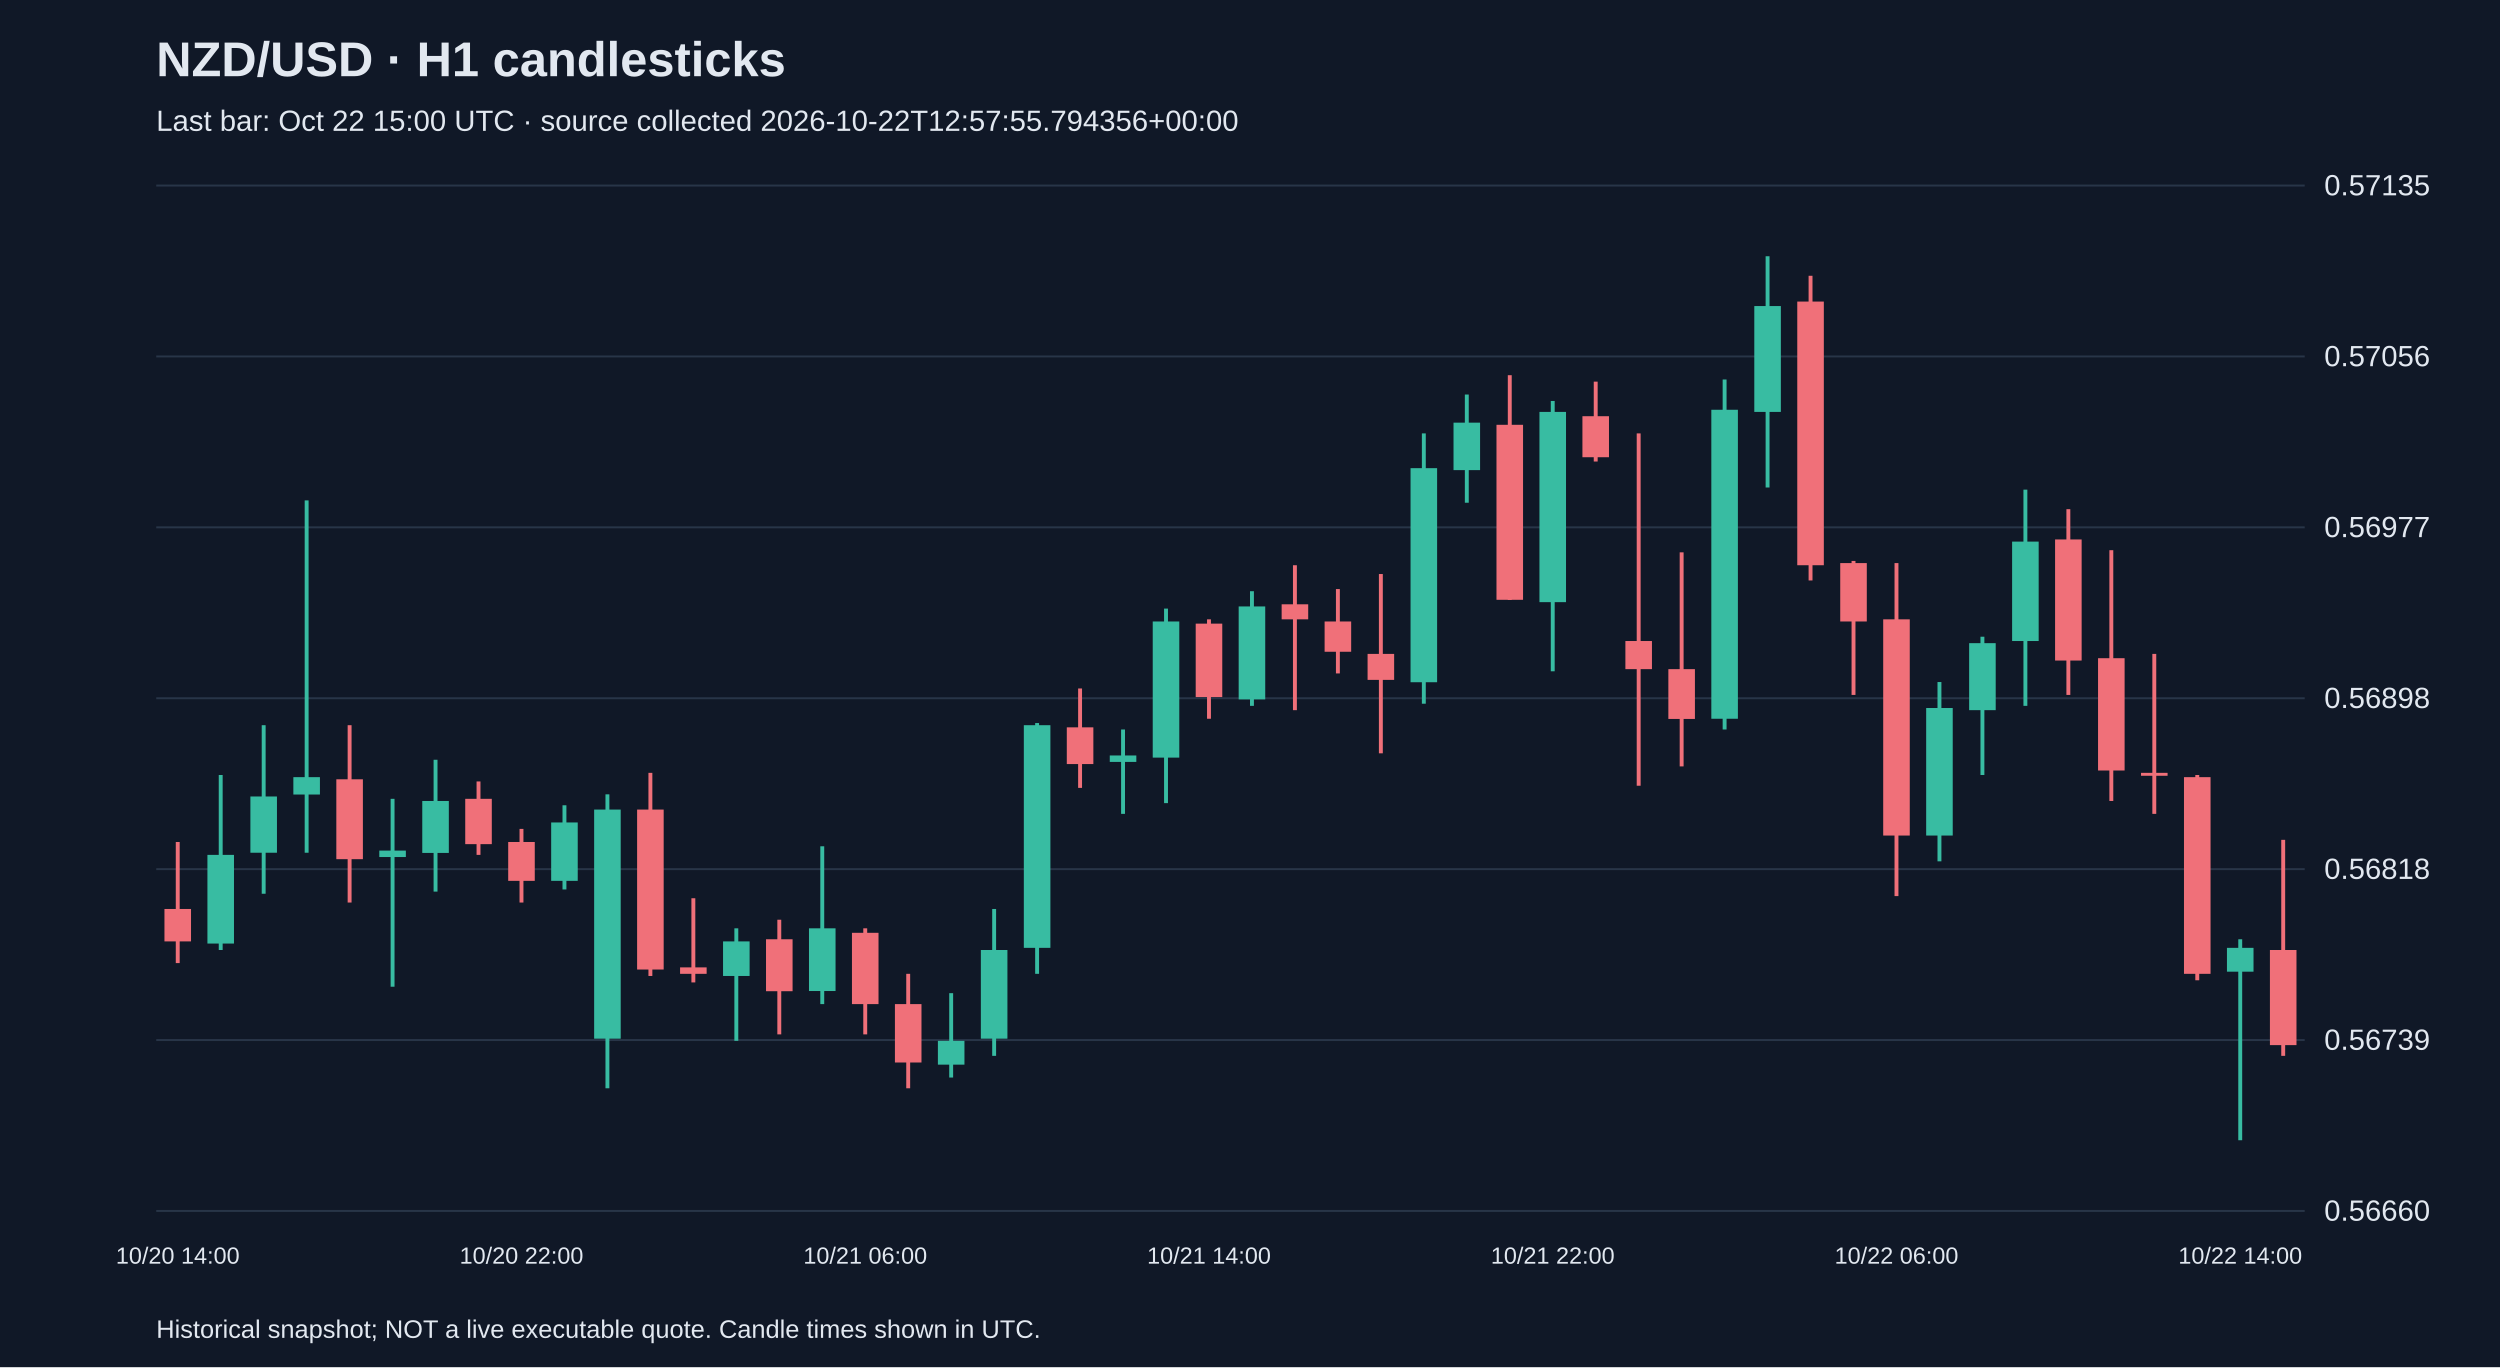
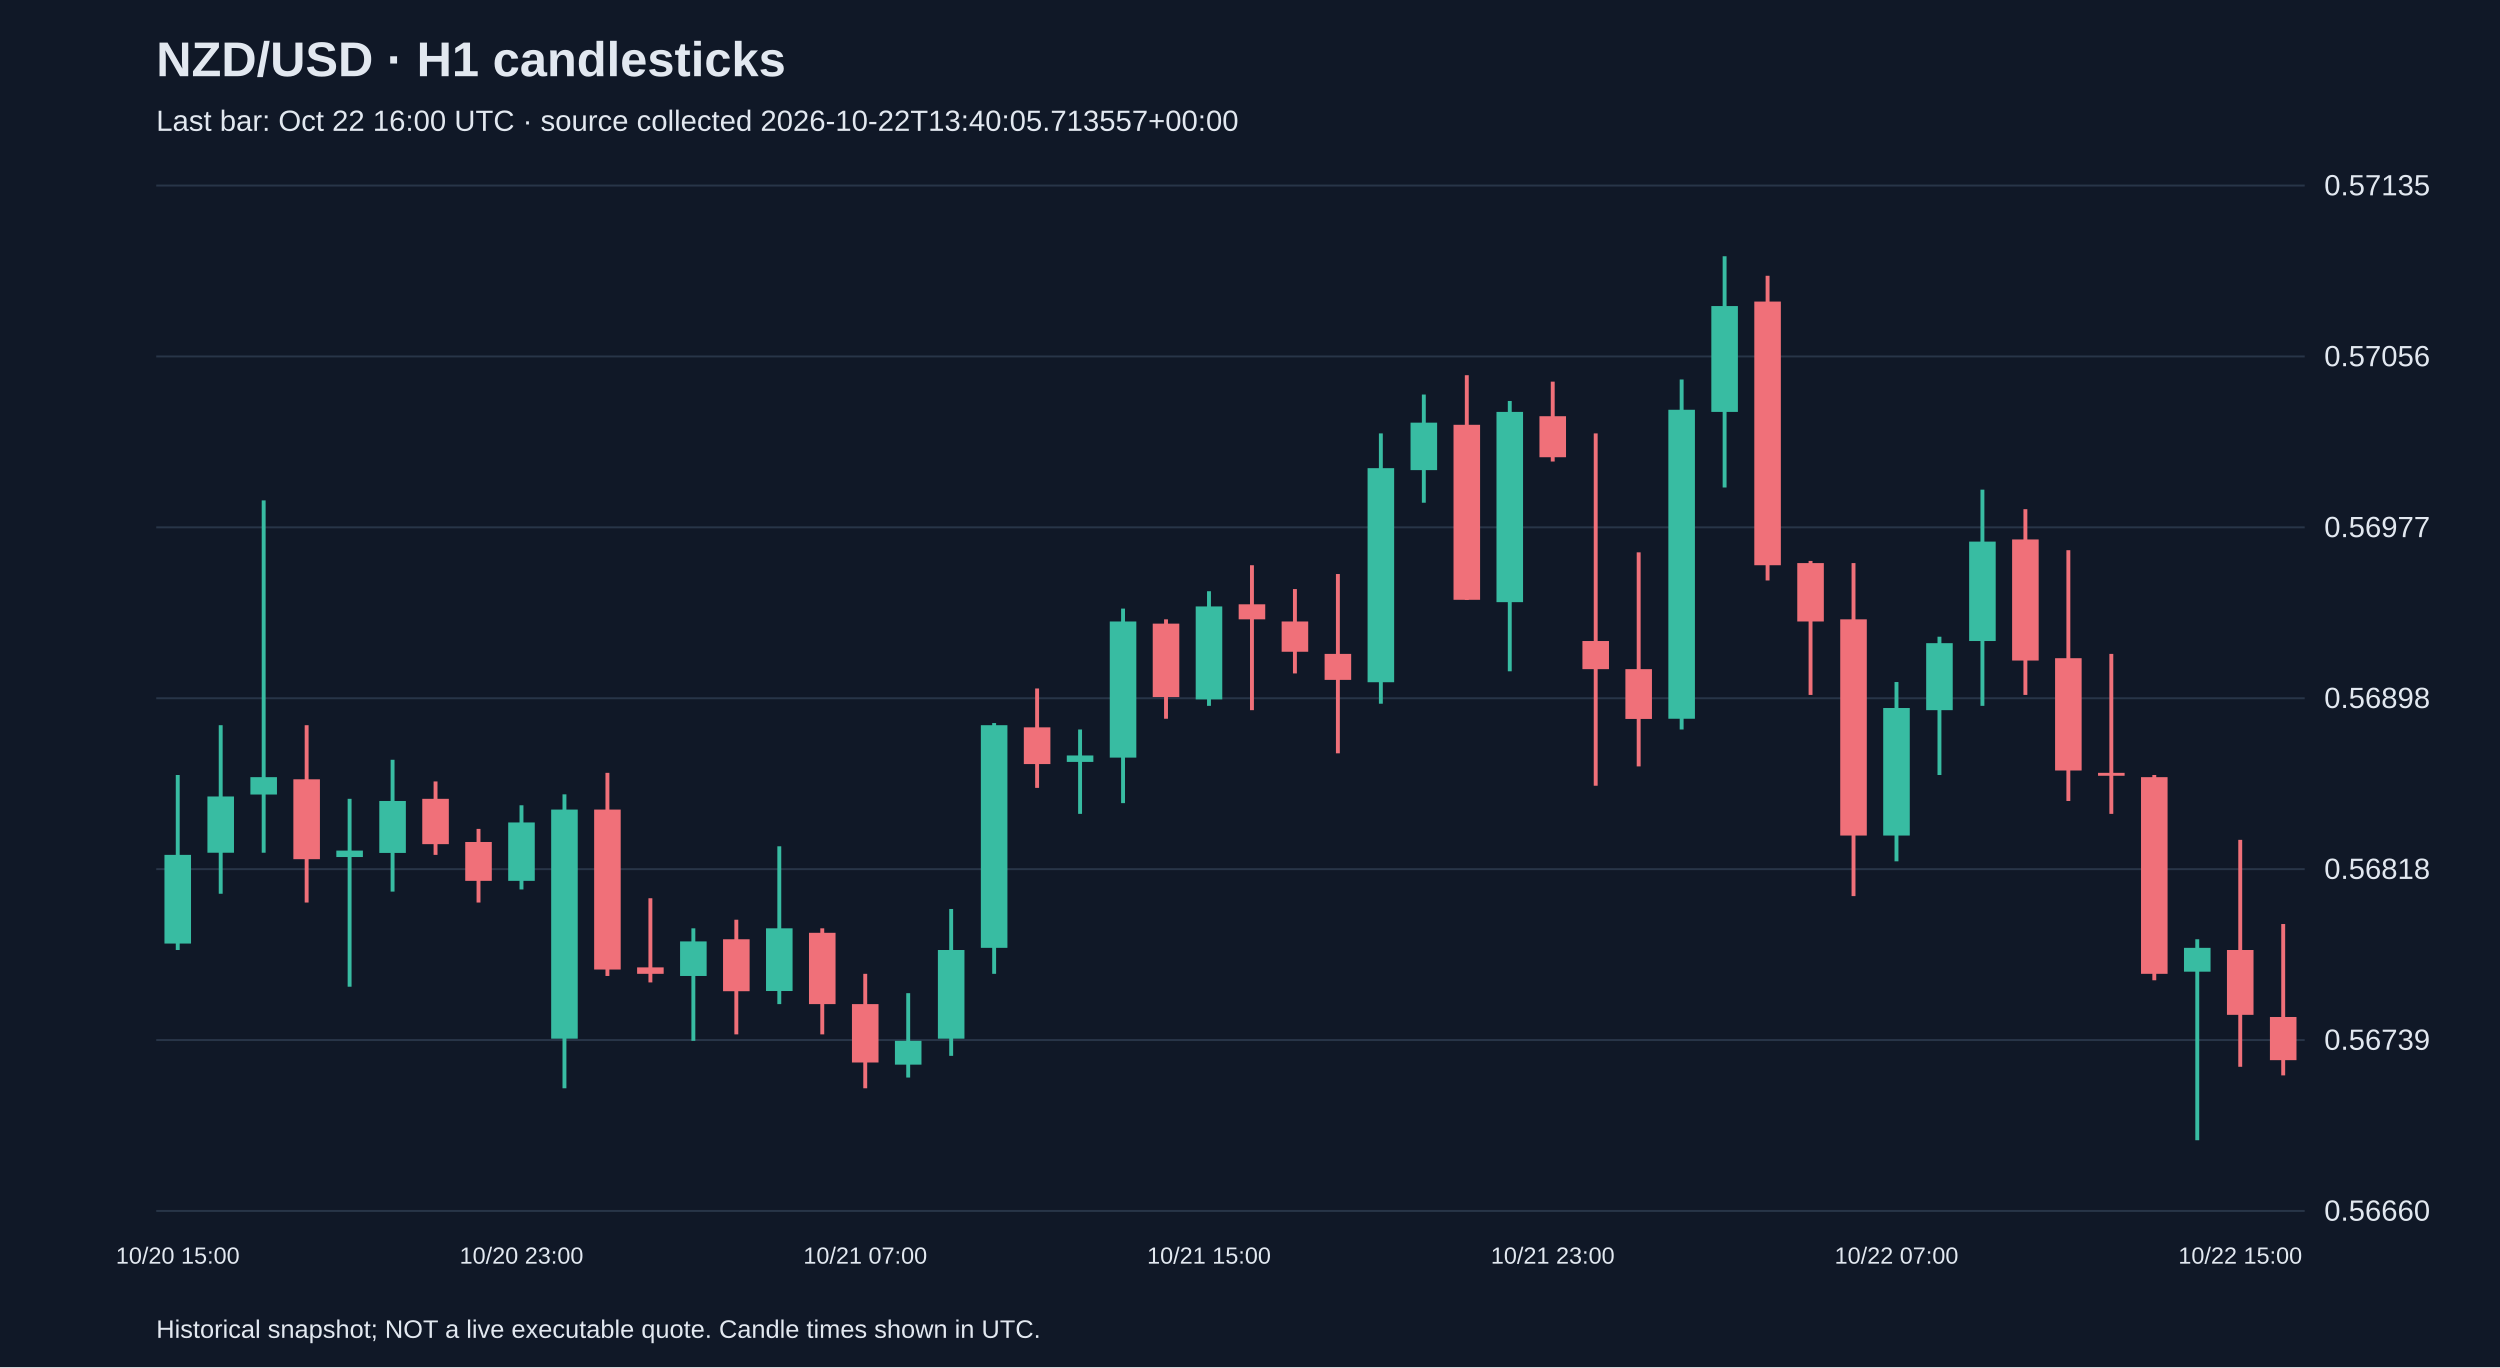
<svg xmlns="http://www.w3.org/2000/svg" viewBox="0 0 1280 700">
  <rect width="100%" height="100%" fill="#101827" />
  <style>text{font-family:Arial,sans-serif;fill:#e2e8f0}</style>
  <text x="80" y="39" font-size="25" font-weight="bold">NZD/USD · H1 candlesticks</text>
-   <text x="80" y="67" font-size="15" fill="#a6b1c5">Last bar: Oct 22 15:00 UTC · source collected 2026-10-22T12:57:55.794356+00:00</text>
+   <text x="80" y="67" font-size="15" fill="#a6b1c5">Last bar: Oct 22 16:00 UTC · source collected 2026-10-22T13:40:05.713557+00:00</text>
  <line x1="80" y1="620.0" x2="1180" y2="620.0" stroke="#283548" />
  <text x="1190" y="625.0" font-size="15">0.56660</text>
  <line x1="80" y1="532.5" x2="1180" y2="532.5" stroke="#283548" />
  <text x="1190" y="537.5" font-size="15">0.56739</text>
  <line x1="80" y1="445.0" x2="1180" y2="445.0" stroke="#283548" />
  <text x="1190" y="450.0" font-size="15">0.56818</text>
  <line x1="80" y1="357.5" x2="1180" y2="357.5" stroke="#283548" />
  <text x="1190" y="362.5" font-size="15">0.56898</text>
  <line x1="80" y1="270.0" x2="1180" y2="270.0" stroke="#283548" />
  <text x="1190" y="275.0" font-size="15">0.56977</text>
  <line x1="80" y1="182.5" x2="1180" y2="182.5" stroke="#283548" />
  <text x="1190" y="187.5" font-size="15">0.57056</text>
  <line x1="80" y1="95.0" x2="1180" y2="95.0" stroke="#283548" />
  <text x="1190" y="100.0" font-size="15">0.57135</text>
-   <line x1="91.0" y1="431.1" x2="91.0" y2="493.1" stroke="#f07079" stroke-width="2" />
-   <rect x="84.2" y="465.4" width="13.6" height="16.6" fill="#f07079" />
-   <text x="91.0" y="647" text-anchor="middle" font-size="12">10/20 14:00</text>
-   <line x1="113.0" y1="396.8" x2="113.0" y2="486.4" stroke="#38bca2" stroke-width="2" />
-   <rect x="106.2" y="437.7" width="13.6" height="45.4" fill="#38bca2" />
-   <line x1="135.0" y1="371.3" x2="135.0" y2="457.6" stroke="#38bca2" stroke-width="2" />
-   <rect x="128.2" y="407.8" width="13.6" height="28.8" fill="#38bca2" />
-   <line x1="157.0" y1="256.2" x2="157.0" y2="436.6" stroke="#38bca2" stroke-width="2" />
-   <rect x="150.2" y="397.9" width="13.6" height="8.9" fill="#38bca2" />
-   <line x1="179.0" y1="371.3" x2="179.0" y2="462.1" stroke="#f07079" stroke-width="2" />
-   <rect x="172.2" y="399.0" width="13.6" height="40.9" fill="#f07079" />
-   <line x1="201.0" y1="409.0" x2="201.0" y2="505.2" stroke="#38bca2" stroke-width="2" />
-   <rect x="194.2" y="435.5" width="13.6" height="3.3" fill="#38bca2" />
-   <line x1="223.0" y1="389.0" x2="223.0" y2="456.5" stroke="#38bca2" stroke-width="2" />
-   <rect x="216.2" y="410.1" width="13.6" height="26.6" fill="#38bca2" />
-   <line x1="245.0" y1="400.1" x2="245.0" y2="437.7" stroke="#f07079" stroke-width="2" />
-   <rect x="238.2" y="409.0" width="13.6" height="23.2" fill="#f07079" />
-   <line x1="267.0" y1="424.4" x2="267.0" y2="462.1" stroke="#f07079" stroke-width="2" />
-   <rect x="260.2" y="431.1" width="13.6" height="19.9" fill="#f07079" />
-   <text x="267.0" y="647" text-anchor="middle" font-size="12">10/20 22:00</text>
-   <line x1="289.0" y1="412.3" x2="289.0" y2="455.4" stroke="#38bca2" stroke-width="2" />
-   <rect x="282.2" y="421.1" width="13.6" height="29.9" fill="#38bca2" />
-   <line x1="311.0" y1="406.7" x2="311.0" y2="557.2" stroke="#38bca2" stroke-width="2" />
-   <rect x="304.2" y="414.5" width="13.6" height="117.3" fill="#38bca2" />
-   <line x1="333.0" y1="395.7" x2="333.0" y2="499.7" stroke="#f07079" stroke-width="2" />
-   <rect x="326.2" y="414.5" width="13.6" height="81.9" fill="#f07079" />
-   <line x1="355.0" y1="459.9" x2="355.0" y2="503.0" stroke="#f07079" stroke-width="2" />
-   <rect x="348.2" y="495.3" width="13.6" height="3.3" fill="#f07079" />
-   <line x1="377.0" y1="475.3" x2="377.0" y2="532.9" stroke="#38bca2" stroke-width="2" />
-   <rect x="370.2" y="482.0" width="13.6" height="17.7" fill="#38bca2" />
-   <line x1="399.0" y1="470.9" x2="399.0" y2="529.6" stroke="#f07079" stroke-width="2" />
-   <rect x="392.2" y="480.9" width="13.6" height="26.6" fill="#f07079" />
-   <line x1="421.0" y1="433.3" x2="421.0" y2="514.1" stroke="#38bca2" stroke-width="2" />
-   <rect x="414.2" y="475.3" width="13.6" height="32.1" fill="#38bca2" />
-   <line x1="443.0" y1="475.3" x2="443.0" y2="529.6" stroke="#f07079" stroke-width="2" />
-   <rect x="436.2" y="477.6" width="13.6" height="36.5" fill="#f07079" />
-   <text x="443.0" y="647" text-anchor="middle" font-size="12">10/21 06:00</text>
-   <line x1="465.0" y1="498.6" x2="465.0" y2="557.2" stroke="#f07079" stroke-width="2" />
-   <rect x="458.2" y="514.1" width="13.6" height="29.9" fill="#f07079" />
-   <line x1="487.0" y1="508.5" x2="487.0" y2="551.7" stroke="#38bca2" stroke-width="2" />
-   <rect x="480.2" y="532.9" width="13.6" height="12.2" fill="#38bca2" />
-   <line x1="509.0" y1="465.4" x2="509.0" y2="540.6" stroke="#38bca2" stroke-width="2" />
-   <rect x="502.2" y="486.4" width="13.6" height="45.4" fill="#38bca2" />
-   <line x1="531.0" y1="370.2" x2="531.0" y2="498.6" stroke="#38bca2" stroke-width="2" />
-   <rect x="524.2" y="371.3" width="13.6" height="114.0" fill="#38bca2" />
-   <line x1="553.0" y1="352.5" x2="553.0" y2="403.4" stroke="#f07079" stroke-width="2" />
-   <rect x="546.2" y="372.4" width="13.6" height="18.8" fill="#f07079" />
-   <line x1="575.0" y1="373.5" x2="575.0" y2="416.7" stroke="#38bca2" stroke-width="2" />
-   <rect x="568.2" y="386.8" width="13.6" height="3.3" fill="#38bca2" />
-   <line x1="597.0" y1="311.6" x2="597.0" y2="411.2" stroke="#38bca2" stroke-width="2" />
-   <rect x="590.2" y="318.2" width="13.6" height="69.7" fill="#38bca2" />
-   <line x1="619.0" y1="317.1" x2="619.0" y2="368.0" stroke="#f07079" stroke-width="2" />
-   <rect x="612.2" y="319.3" width="13.6" height="37.6" fill="#f07079" />
-   <text x="619.0" y="647" text-anchor="middle" font-size="12">10/21 14:00</text>
-   <line x1="641.0" y1="302.7" x2="641.0" y2="361.4" stroke="#38bca2" stroke-width="2" />
-   <rect x="634.2" y="310.5" width="13.6" height="47.6" fill="#38bca2" />
-   <line x1="663.0" y1="289.4" x2="663.0" y2="363.6" stroke="#f07079" stroke-width="2" />
-   <rect x="656.2" y="309.4" width="13.6" height="7.7" fill="#f07079" />
-   <line x1="685.0" y1="301.6" x2="685.0" y2="344.8" stroke="#f07079" stroke-width="2" />
-   <rect x="678.2" y="318.2" width="13.6" height="15.5" fill="#f07079" />
-   <line x1="707.0" y1="293.9" x2="707.0" y2="385.7" stroke="#f07079" stroke-width="2" />
-   <rect x="700.2" y="334.8" width="13.6" height="13.3" fill="#f07079" />
-   <line x1="729.0" y1="221.9" x2="729.0" y2="360.3" stroke="#38bca2" stroke-width="2" />
-   <rect x="722.2" y="239.7" width="13.6" height="109.6" fill="#38bca2" />
-   <line x1="751.0" y1="202.0" x2="751.0" y2="257.4" stroke="#38bca2" stroke-width="2" />
-   <rect x="744.2" y="216.4" width="13.6" height="24.3" fill="#38bca2" />
-   <line x1="773.0" y1="192.1" x2="773.0" y2="307.2" stroke="#f07079" stroke-width="2" />
-   <rect x="766.2" y="217.5" width="13.6" height="89.6" fill="#f07079" />
-   <line x1="795.0" y1="205.3" x2="795.0" y2="343.7" stroke="#38bca2" stroke-width="2" />
-   <rect x="788.2" y="210.9" width="13.6" height="97.4" fill="#38bca2" />
-   <text x="795.0" y="647" text-anchor="middle" font-size="12">10/21 22:00</text>
-   <line x1="817.0" y1="195.4" x2="817.0" y2="236.3" stroke="#f07079" stroke-width="2" />
-   <rect x="810.2" y="213.1" width="13.6" height="21.0" fill="#f07079" />
-   <line x1="839.0" y1="221.9" x2="839.0" y2="402.3" stroke="#f07079" stroke-width="2" />
-   <rect x="832.2" y="328.2" width="13.6" height="14.4" fill="#f07079" />
-   <line x1="861.0" y1="282.8" x2="861.0" y2="392.4" stroke="#f07079" stroke-width="2" />
-   <rect x="854.2" y="342.6" width="13.6" height="25.5" fill="#f07079" />
-   <line x1="883.0" y1="194.3" x2="883.0" y2="373.5" stroke="#38bca2" stroke-width="2" />
-   <rect x="876.2" y="209.8" width="13.6" height="158.2" fill="#38bca2" />
-   <line x1="905.0" y1="131.2" x2="905.0" y2="249.6" stroke="#38bca2" stroke-width="2" />
-   <rect x="898.2" y="156.7" width="13.6" height="54.2" fill="#38bca2" />
-   <line x1="927.0" y1="141.2" x2="927.0" y2="297.2" stroke="#f07079" stroke-width="2" />
-   <rect x="920.2" y="154.4" width="13.6" height="135.0" fill="#f07079" />
-   <line x1="949.0" y1="287.2" x2="949.0" y2="355.8" stroke="#f07079" stroke-width="2" />
-   <rect x="942.2" y="288.3" width="13.6" height="29.9" fill="#f07079" />
-   <line x1="971.0" y1="288.3" x2="971.0" y2="458.8" stroke="#f07079" stroke-width="2" />
-   <rect x="964.2" y="317.1" width="13.6" height="110.7" fill="#f07079" />
-   <text x="971.0" y="647" text-anchor="middle" font-size="12">10/22 06:00</text>
-   <line x1="993.0" y1="349.2" x2="993.0" y2="441.0" stroke="#38bca2" stroke-width="2" />
-   <rect x="986.2" y="362.5" width="13.6" height="65.3" fill="#38bca2" />
-   <line x1="1015.0" y1="326.0" x2="1015.0" y2="396.8" stroke="#38bca2" stroke-width="2" />
-   <rect x="1008.2" y="329.3" width="13.6" height="34.3" fill="#38bca2" />
-   <line x1="1037.0" y1="250.7" x2="1037.0" y2="361.4" stroke="#38bca2" stroke-width="2" />
-   <rect x="1030.2" y="277.3" width="13.6" height="50.9" fill="#38bca2" />
-   <line x1="1059.0" y1="260.7" x2="1059.0" y2="355.8" stroke="#f07079" stroke-width="2" />
-   <rect x="1052.2" y="276.2" width="13.6" height="62.0" fill="#f07079" />
-   <line x1="1081.0" y1="281.7" x2="1081.0" y2="410.1" stroke="#f07079" stroke-width="2" />
-   <rect x="1074.2" y="337.0" width="13.6" height="57.5" fill="#f07079" />
-   <line x1="1103.0" y1="334.8" x2="1103.0" y2="416.7" stroke="#f07079" stroke-width="2" />
-   <rect x="1096.2" y="395.7" width="13.6" height="1.5" fill="#f07079" />
-   <line x1="1125.0" y1="396.8" x2="1125.0" y2="501.9" stroke="#f07079" stroke-width="2" />
-   <rect x="1118.2" y="397.9" width="13.6" height="100.7" fill="#f07079" />
-   <line x1="1147.0" y1="480.9" x2="1147.0" y2="583.8" stroke="#38bca2" stroke-width="2" />
-   <rect x="1140.2" y="485.3" width="13.6" height="12.2" fill="#38bca2" />
-   <text x="1147.0" y="647" text-anchor="middle" font-size="12">10/22 14:00</text>
-   <line x1="1169.0" y1="430.0" x2="1169.0" y2="540.6" stroke="#f07079" stroke-width="2" />
-   <rect x="1162.2" y="486.4" width="13.6" height="48.7" fill="#f07079" />
+   <line x1="91.0" y1="396.8" x2="91.0" y2="486.4" stroke="#38bca2" stroke-width="2" />
+   <rect x="84.2" y="437.7" width="13.6" height="45.4" fill="#38bca2" />
+   <text x="91.0" y="647" text-anchor="middle" font-size="12">10/20 15:00</text>
+   <line x1="113.0" y1="371.3" x2="113.0" y2="457.6" stroke="#38bca2" stroke-width="2" />
+   <rect x="106.2" y="407.8" width="13.6" height="28.8" fill="#38bca2" />
+   <line x1="135.0" y1="256.2" x2="135.0" y2="436.6" stroke="#38bca2" stroke-width="2" />
+   <rect x="128.2" y="397.9" width="13.6" height="8.9" fill="#38bca2" />
+   <line x1="157.0" y1="371.3" x2="157.0" y2="462.1" stroke="#f07079" stroke-width="2" />
+   <rect x="150.2" y="399.0" width="13.6" height="40.9" fill="#f07079" />
+   <line x1="179.0" y1="409.0" x2="179.0" y2="505.2" stroke="#38bca2" stroke-width="2" />
+   <rect x="172.2" y="435.5" width="13.6" height="3.3" fill="#38bca2" />
+   <line x1="201.0" y1="389.0" x2="201.0" y2="456.5" stroke="#38bca2" stroke-width="2" />
+   <rect x="194.2" y="410.1" width="13.6" height="26.6" fill="#38bca2" />
+   <line x1="223.0" y1="400.1" x2="223.0" y2="437.7" stroke="#f07079" stroke-width="2" />
+   <rect x="216.2" y="409.0" width="13.6" height="23.2" fill="#f07079" />
+   <line x1="245.0" y1="424.4" x2="245.0" y2="462.1" stroke="#f07079" stroke-width="2" />
+   <rect x="238.2" y="431.1" width="13.6" height="19.9" fill="#f07079" />
+   <line x1="267.0" y1="412.3" x2="267.0" y2="455.4" stroke="#38bca2" stroke-width="2" />
+   <rect x="260.2" y="421.1" width="13.6" height="29.9" fill="#38bca2" />
+   <text x="267.0" y="647" text-anchor="middle" font-size="12">10/20 23:00</text>
+   <line x1="289.0" y1="406.7" x2="289.0" y2="557.2" stroke="#38bca2" stroke-width="2" />
+   <rect x="282.2" y="414.5" width="13.6" height="117.3" fill="#38bca2" />
+   <line x1="311.0" y1="395.7" x2="311.0" y2="499.7" stroke="#f07079" stroke-width="2" />
+   <rect x="304.2" y="414.5" width="13.6" height="81.9" fill="#f07079" />
+   <line x1="333.0" y1="459.9" x2="333.0" y2="503.0" stroke="#f07079" stroke-width="2" />
+   <rect x="326.2" y="495.3" width="13.6" height="3.3" fill="#f07079" />
+   <line x1="355.0" y1="475.3" x2="355.0" y2="532.9" stroke="#38bca2" stroke-width="2" />
+   <rect x="348.2" y="482.0" width="13.6" height="17.7" fill="#38bca2" />
+   <line x1="377.0" y1="470.9" x2="377.0" y2="529.6" stroke="#f07079" stroke-width="2" />
+   <rect x="370.2" y="480.9" width="13.6" height="26.6" fill="#f07079" />
+   <line x1="399.0" y1="433.3" x2="399.0" y2="514.1" stroke="#38bca2" stroke-width="2" />
+   <rect x="392.2" y="475.3" width="13.6" height="32.1" fill="#38bca2" />
+   <line x1="421.0" y1="475.3" x2="421.0" y2="529.6" stroke="#f07079" stroke-width="2" />
+   <rect x="414.2" y="477.6" width="13.6" height="36.5" fill="#f07079" />
+   <line x1="443.0" y1="498.6" x2="443.0" y2="557.2" stroke="#f07079" stroke-width="2" />
+   <rect x="436.2" y="514.1" width="13.6" height="29.9" fill="#f07079" />
+   <text x="443.0" y="647" text-anchor="middle" font-size="12">10/21 07:00</text>
+   <line x1="465.0" y1="508.5" x2="465.0" y2="551.7" stroke="#38bca2" stroke-width="2" />
+   <rect x="458.2" y="532.9" width="13.6" height="12.2" fill="#38bca2" />
+   <line x1="487.0" y1="465.4" x2="487.0" y2="540.6" stroke="#38bca2" stroke-width="2" />
+   <rect x="480.2" y="486.4" width="13.6" height="45.4" fill="#38bca2" />
+   <line x1="509.0" y1="370.2" x2="509.0" y2="498.6" stroke="#38bca2" stroke-width="2" />
+   <rect x="502.2" y="371.3" width="13.6" height="114.0" fill="#38bca2" />
+   <line x1="531.0" y1="352.5" x2="531.0" y2="403.4" stroke="#f07079" stroke-width="2" />
+   <rect x="524.2" y="372.4" width="13.6" height="18.8" fill="#f07079" />
+   <line x1="553.0" y1="373.5" x2="553.0" y2="416.7" stroke="#38bca2" stroke-width="2" />
+   <rect x="546.2" y="386.8" width="13.6" height="3.3" fill="#38bca2" />
+   <line x1="575.0" y1="311.6" x2="575.0" y2="411.2" stroke="#38bca2" stroke-width="2" />
+   <rect x="568.2" y="318.2" width="13.6" height="69.7" fill="#38bca2" />
+   <line x1="597.0" y1="317.1" x2="597.0" y2="368.0" stroke="#f07079" stroke-width="2" />
+   <rect x="590.2" y="319.3" width="13.6" height="37.6" fill="#f07079" />
+   <line x1="619.0" y1="302.7" x2="619.0" y2="361.4" stroke="#38bca2" stroke-width="2" />
+   <rect x="612.2" y="310.5" width="13.6" height="47.6" fill="#38bca2" />
+   <text x="619.0" y="647" text-anchor="middle" font-size="12">10/21 15:00</text>
+   <line x1="641.0" y1="289.4" x2="641.0" y2="363.6" stroke="#f07079" stroke-width="2" />
+   <rect x="634.2" y="309.4" width="13.6" height="7.7" fill="#f07079" />
+   <line x1="663.0" y1="301.6" x2="663.0" y2="344.8" stroke="#f07079" stroke-width="2" />
+   <rect x="656.2" y="318.2" width="13.6" height="15.5" fill="#f07079" />
+   <line x1="685.0" y1="293.9" x2="685.0" y2="385.7" stroke="#f07079" stroke-width="2" />
+   <rect x="678.2" y="334.8" width="13.6" height="13.3" fill="#f07079" />
+   <line x1="707.0" y1="221.9" x2="707.0" y2="360.3" stroke="#38bca2" stroke-width="2" />
+   <rect x="700.2" y="239.7" width="13.6" height="109.6" fill="#38bca2" />
+   <line x1="729.0" y1="202.0" x2="729.0" y2="257.4" stroke="#38bca2" stroke-width="2" />
+   <rect x="722.2" y="216.4" width="13.6" height="24.3" fill="#38bca2" />
+   <line x1="751.0" y1="192.1" x2="751.0" y2="307.2" stroke="#f07079" stroke-width="2" />
+   <rect x="744.2" y="217.5" width="13.6" height="89.6" fill="#f07079" />
+   <line x1="773.0" y1="205.3" x2="773.0" y2="343.7" stroke="#38bca2" stroke-width="2" />
+   <rect x="766.2" y="210.9" width="13.6" height="97.4" fill="#38bca2" />
+   <line x1="795.0" y1="195.4" x2="795.0" y2="236.3" stroke="#f07079" stroke-width="2" />
+   <rect x="788.2" y="213.1" width="13.6" height="21.0" fill="#f07079" />
+   <text x="795.0" y="647" text-anchor="middle" font-size="12">10/21 23:00</text>
+   <line x1="817.0" y1="221.9" x2="817.0" y2="402.3" stroke="#f07079" stroke-width="2" />
+   <rect x="810.2" y="328.2" width="13.6" height="14.4" fill="#f07079" />
+   <line x1="839.0" y1="282.8" x2="839.0" y2="392.4" stroke="#f07079" stroke-width="2" />
+   <rect x="832.2" y="342.6" width="13.6" height="25.5" fill="#f07079" />
+   <line x1="861.0" y1="194.3" x2="861.0" y2="373.5" stroke="#38bca2" stroke-width="2" />
+   <rect x="854.2" y="209.8" width="13.6" height="158.2" fill="#38bca2" />
+   <line x1="883.0" y1="131.2" x2="883.0" y2="249.6" stroke="#38bca2" stroke-width="2" />
+   <rect x="876.2" y="156.7" width="13.6" height="54.2" fill="#38bca2" />
+   <line x1="905.0" y1="141.2" x2="905.0" y2="297.2" stroke="#f07079" stroke-width="2" />
+   <rect x="898.2" y="154.4" width="13.6" height="135.0" fill="#f07079" />
+   <line x1="927.0" y1="287.2" x2="927.0" y2="355.8" stroke="#f07079" stroke-width="2" />
+   <rect x="920.2" y="288.3" width="13.6" height="29.9" fill="#f07079" />
+   <line x1="949.0" y1="288.3" x2="949.0" y2="458.8" stroke="#f07079" stroke-width="2" />
+   <rect x="942.2" y="317.1" width="13.6" height="110.7" fill="#f07079" />
+   <line x1="971.0" y1="349.2" x2="971.0" y2="441.0" stroke="#38bca2" stroke-width="2" />
+   <rect x="964.2" y="362.5" width="13.6" height="65.3" fill="#38bca2" />
+   <text x="971.0" y="647" text-anchor="middle" font-size="12">10/22 07:00</text>
+   <line x1="993.0" y1="326.0" x2="993.0" y2="396.8" stroke="#38bca2" stroke-width="2" />
+   <rect x="986.2" y="329.3" width="13.6" height="34.3" fill="#38bca2" />
+   <line x1="1015.0" y1="250.7" x2="1015.0" y2="361.4" stroke="#38bca2" stroke-width="2" />
+   <rect x="1008.2" y="277.3" width="13.6" height="50.9" fill="#38bca2" />
+   <line x1="1037.0" y1="260.7" x2="1037.0" y2="355.8" stroke="#f07079" stroke-width="2" />
+   <rect x="1030.2" y="276.2" width="13.6" height="62.0" fill="#f07079" />
+   <line x1="1059.0" y1="281.7" x2="1059.0" y2="410.1" stroke="#f07079" stroke-width="2" />
+   <rect x="1052.2" y="337.0" width="13.6" height="57.5" fill="#f07079" />
+   <line x1="1081.0" y1="334.8" x2="1081.0" y2="416.7" stroke="#f07079" stroke-width="2" />
+   <rect x="1074.2" y="395.7" width="13.6" height="1.5" fill="#f07079" />
+   <line x1="1103.0" y1="396.8" x2="1103.0" y2="501.9" stroke="#f07079" stroke-width="2" />
+   <rect x="1096.2" y="397.9" width="13.6" height="100.7" fill="#f07079" />
+   <line x1="1125.0" y1="480.9" x2="1125.0" y2="583.8" stroke="#38bca2" stroke-width="2" />
+   <rect x="1118.2" y="485.3" width="13.6" height="12.2" fill="#38bca2" />
+   <line x1="1147.0" y1="430.0" x2="1147.0" y2="546.2" stroke="#f07079" stroke-width="2" />
+   <rect x="1140.2" y="486.4" width="13.6" height="33.2" fill="#f07079" />
+   <text x="1147.0" y="647" text-anchor="middle" font-size="12">10/22 15:00</text>
+   <line x1="1169.0" y1="473.1" x2="1169.0" y2="550.6" stroke="#f07079" stroke-width="2" />
+   <rect x="1162.2" y="520.7" width="13.6" height="22.1" fill="#f07079" />
  <text x="80" y="685" font-size="13">Historical snapshot; NOT a live executable quote. Candle times shown in UTC.</text>
</svg>
